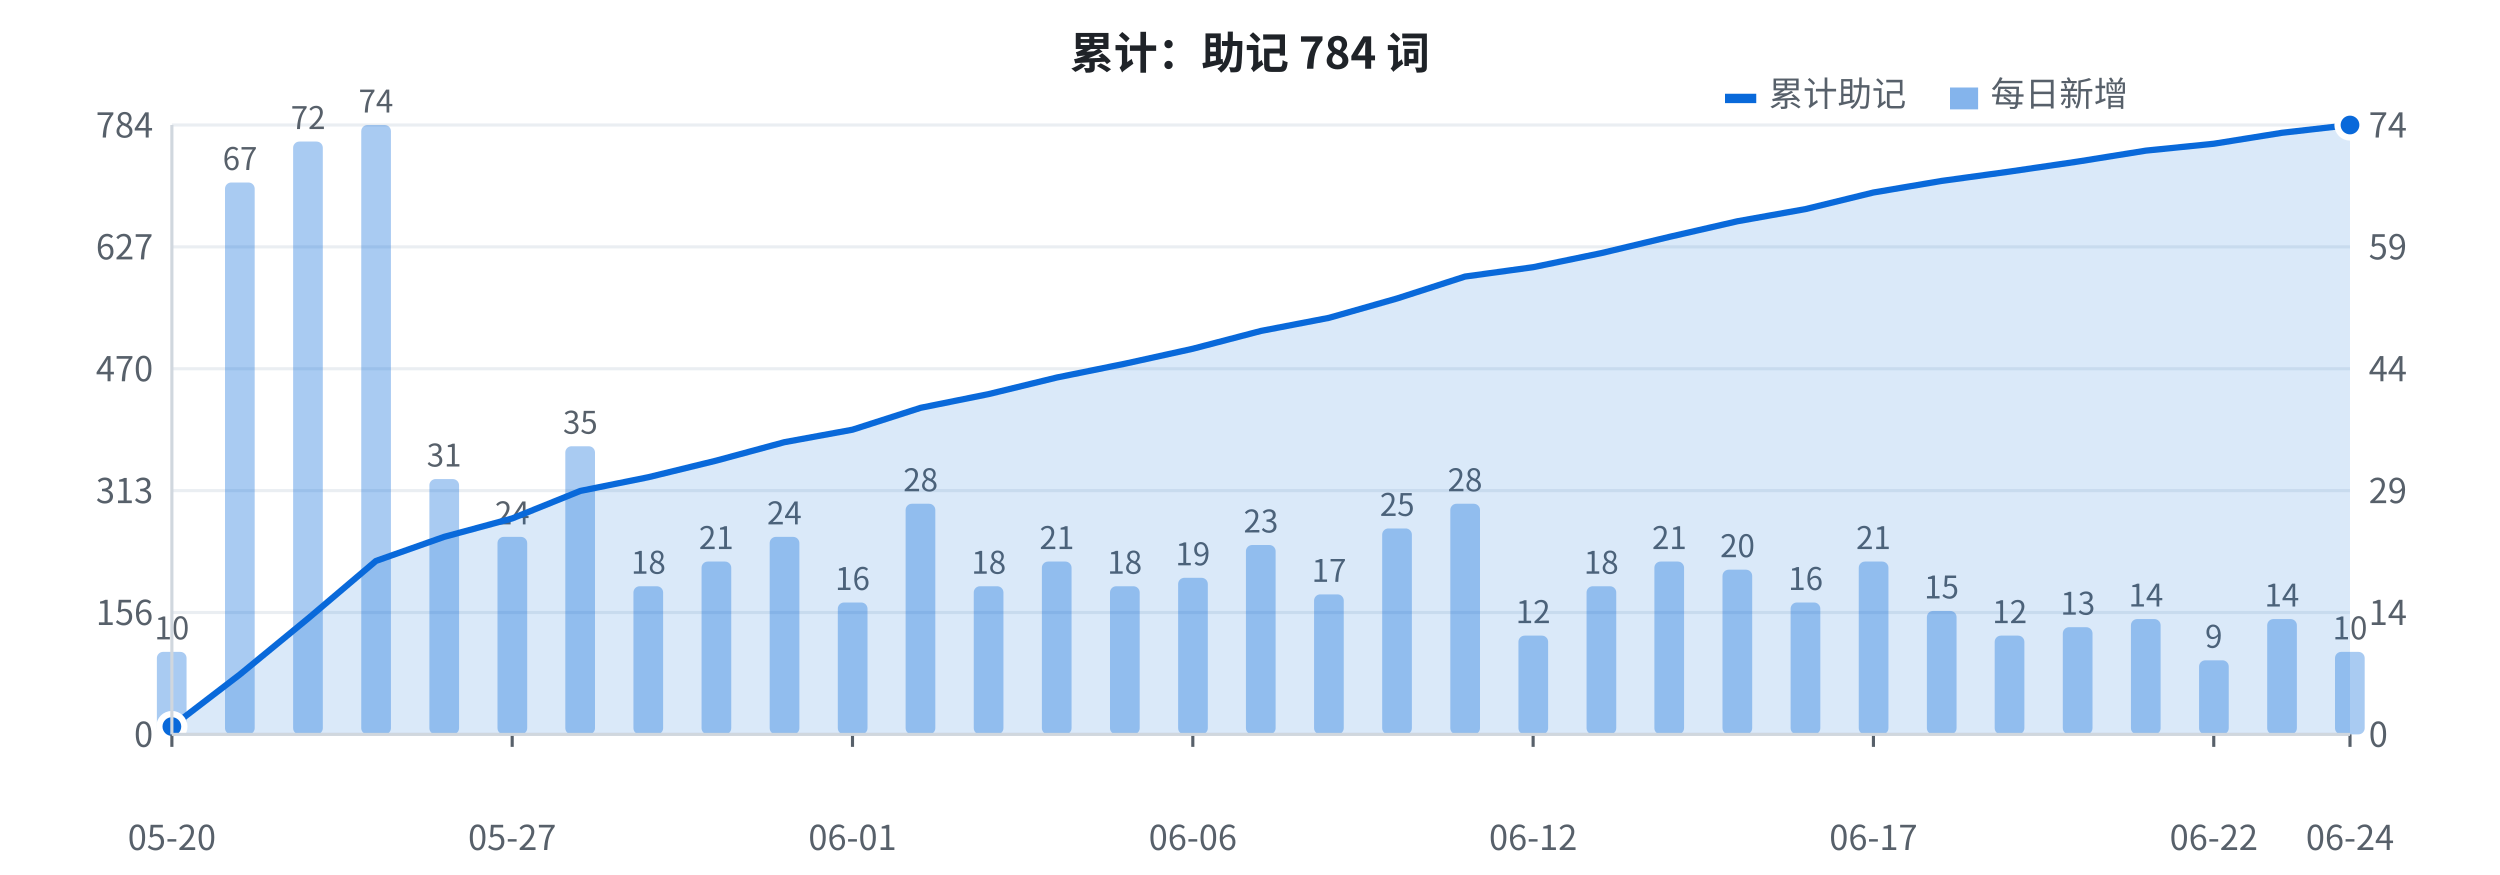
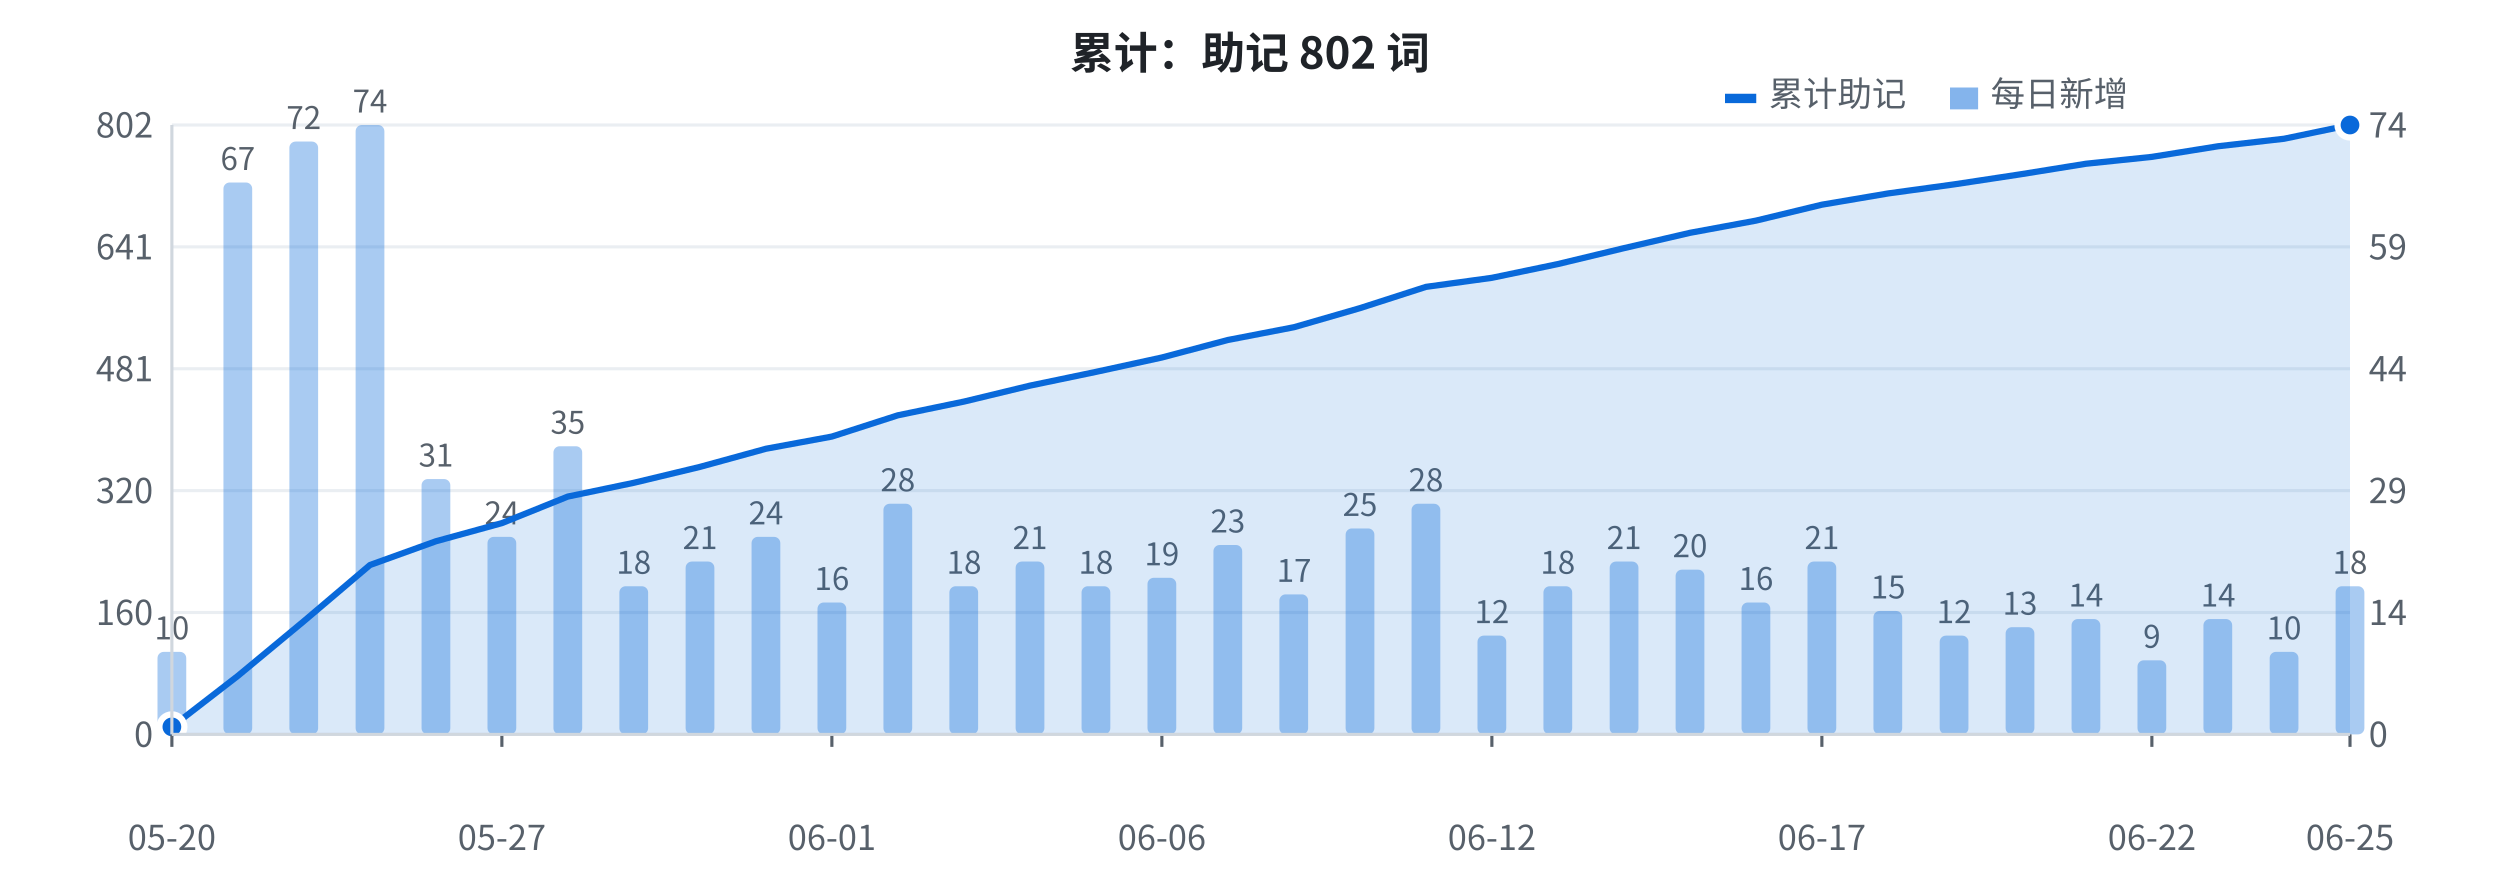
<svg xmlns="http://www.w3.org/2000/svg" width="800" height="280" viewBox="0 0 800 280" font-family="-apple-system, BlinkMacSystemFont, 'Segoe UI', 'PingFang SC', 'Hiragino Sans GB', 'Microsoft YaHei', 'Noto Sans CJK SC', sans-serif">
  <rect width="800" height="280" fill="#ffffff" />
  <line x1="55" y1="235.0" x2="752" y2="235.0" stroke="#eaeef2" stroke-width="1" />
  <text x="49" y="239.0" fill="#57606a" font-size="11" text-anchor="end">0</text>
  <line x1="55" y1="196.0" x2="752" y2="196.0" stroke="#eaeef2" stroke-width="1" />
-   <text x="49" y="200.0" fill="#57606a" font-size="11" text-anchor="end">156</text>
+   <text x="49" y="200.0" fill="#57606a" font-size="11" text-anchor="end">160</text>
  <line x1="55" y1="157.0" x2="752" y2="157.0" stroke="#eaeef2" stroke-width="1" />
-   <text x="49" y="161.0" fill="#57606a" font-size="11" text-anchor="end">313</text>
+   <text x="49" y="161.0" fill="#57606a" font-size="11" text-anchor="end">320</text>
  <line x1="55" y1="118.0" x2="752" y2="118.0" stroke="#eaeef2" stroke-width="1" />
-   <text x="49" y="122.0" fill="#57606a" font-size="11" text-anchor="end">470</text>
+   <text x="49" y="122.0" fill="#57606a" font-size="11" text-anchor="end">481</text>
  <line x1="55" y1="79.0" x2="752" y2="79.0" stroke="#eaeef2" stroke-width="1" />
-   <text x="49" y="83.0" fill="#57606a" font-size="11" text-anchor="end">627</text>
+   <text x="49" y="83.0" fill="#57606a" font-size="11" text-anchor="end">641</text>
  <line x1="55" y1="40.0" x2="752" y2="40.0" stroke="#eaeef2" stroke-width="1" />
-   <text x="49" y="44.0" fill="#57606a" font-size="11" text-anchor="end">784</text>
-   <rect x="50.2" y="208.6" width="9.5" height="26.4" fill="#0969da" opacity="0.35" rx="2" />
+   <text x="49" y="44.0" fill="#57606a" font-size="11" text-anchor="end">802</text>
+   <rect x="50.4" y="208.6" width="9.2" height="26.4" fill="#0969da" opacity="0.35" rx="2" />
  <text x="55.0" y="204.6" fill="#57606a" font-size="10" text-anchor="middle">10</text>
-   <rect x="72.0" y="58.4" width="9.5" height="176.6" fill="#0969da" opacity="0.35" rx="2" />
-   <text x="76.8" y="54.4" fill="#57606a" font-size="10" text-anchor="middle">67</text>
-   <rect x="93.8" y="45.3" width="9.5" height="189.7" fill="#0969da" opacity="0.35" rx="2" />
-   <text x="98.6" y="41.3" fill="#57606a" font-size="10" text-anchor="middle">72</text>
-   <rect x="115.6" y="40.0" width="9.5" height="195.0" fill="#0969da" opacity="0.35" rx="2" />
-   <text x="120.3" y="36.0" fill="#57606a" font-size="10" text-anchor="middle">74</text>
-   <rect x="137.4" y="153.3" width="9.5" height="81.7" fill="#0969da" opacity="0.35" rx="2" />
-   <text x="142.1" y="149.3" fill="#57606a" font-size="10" text-anchor="middle">31</text>
-   <rect x="159.2" y="171.8" width="9.5" height="63.2" fill="#0969da" opacity="0.35" rx="2" />
-   <text x="163.9" y="167.8" fill="#57606a" font-size="10" text-anchor="middle">24</text>
-   <rect x="180.9" y="142.8" width="9.5" height="92.2" fill="#0969da" opacity="0.35" rx="2" />
-   <text x="185.7" y="138.8" fill="#57606a" font-size="10" text-anchor="middle">35</text>
-   <rect x="202.7" y="187.6" width="9.5" height="47.4" fill="#0969da" opacity="0.35" rx="2" />
-   <text x="207.5" y="183.6" fill="#57606a" font-size="10" text-anchor="middle">18</text>
-   <rect x="224.5" y="179.7" width="9.5" height="55.3" fill="#0969da" opacity="0.35" rx="2" />
-   <text x="229.2" y="175.7" fill="#57606a" font-size="10" text-anchor="middle">21</text>
-   <rect x="246.3" y="171.8" width="9.5" height="63.2" fill="#0969da" opacity="0.35" rx="2" />
-   <text x="251.0" y="167.8" fill="#57606a" font-size="10" text-anchor="middle">24</text>
-   <rect x="268.1" y="192.8" width="9.5" height="42.2" fill="#0969da" opacity="0.35" rx="2" />
-   <text x="272.8" y="188.8" fill="#57606a" font-size="10" text-anchor="middle">16</text>
-   <rect x="289.8" y="161.2" width="9.5" height="73.8" fill="#0969da" opacity="0.35" rx="2" />
-   <text x="294.6" y="157.2" fill="#57606a" font-size="10" text-anchor="middle">28</text>
-   <rect x="311.6" y="187.6" width="9.5" height="47.4" fill="#0969da" opacity="0.35" rx="2" />
-   <text x="316.4" y="183.6" fill="#57606a" font-size="10" text-anchor="middle">18</text>
-   <rect x="333.4" y="179.7" width="9.5" height="55.3" fill="#0969da" opacity="0.35" rx="2" />
-   <text x="338.2" y="175.7" fill="#57606a" font-size="10" text-anchor="middle">21</text>
-   <rect x="355.2" y="187.6" width="9.5" height="47.4" fill="#0969da" opacity="0.35" rx="2" />
-   <text x="359.9" y="183.6" fill="#57606a" font-size="10" text-anchor="middle">18</text>
-   <rect x="377.0" y="184.9" width="9.5" height="50.1" fill="#0969da" opacity="0.35" rx="2" />
-   <text x="381.7" y="180.9" fill="#57606a" font-size="10" text-anchor="middle">19</text>
-   <rect x="398.7" y="174.4" width="9.5" height="60.6" fill="#0969da" opacity="0.35" rx="2" />
-   <text x="403.5" y="170.4" fill="#57606a" font-size="10" text-anchor="middle">23</text>
-   <rect x="420.5" y="190.2" width="9.5" height="44.8" fill="#0969da" opacity="0.35" rx="2" />
-   <text x="425.3" y="186.2" fill="#57606a" font-size="10" text-anchor="middle">17</text>
-   <rect x="442.3" y="169.1" width="9.5" height="65.9" fill="#0969da" opacity="0.35" rx="2" />
-   <text x="447.1" y="165.1" fill="#57606a" font-size="10" text-anchor="middle">25</text>
-   <rect x="464.1" y="161.2" width="9.5" height="73.8" fill="#0969da" opacity="0.35" rx="2" />
-   <text x="468.8" y="157.2" fill="#57606a" font-size="10" text-anchor="middle">28</text>
-   <rect x="485.9" y="203.4" width="9.5" height="31.6" fill="#0969da" opacity="0.35" rx="2" />
-   <text x="490.6" y="199.4" fill="#57606a" font-size="10" text-anchor="middle">12</text>
-   <rect x="507.7" y="187.6" width="9.5" height="47.4" fill="#0969da" opacity="0.35" rx="2" />
-   <text x="512.4" y="183.6" fill="#57606a" font-size="10" text-anchor="middle">18</text>
-   <rect x="529.4" y="179.7" width="9.5" height="55.3" fill="#0969da" opacity="0.35" rx="2" />
-   <text x="534.2" y="175.7" fill="#57606a" font-size="10" text-anchor="middle">21</text>
-   <rect x="551.2" y="182.3" width="9.5" height="52.7" fill="#0969da" opacity="0.35" rx="2" />
-   <text x="556.0" y="178.3" fill="#57606a" font-size="10" text-anchor="middle">20</text>
-   <rect x="573.0" y="192.8" width="9.5" height="42.2" fill="#0969da" opacity="0.35" rx="2" />
-   <text x="577.8" y="188.8" fill="#57606a" font-size="10" text-anchor="middle">16</text>
-   <rect x="594.8" y="179.7" width="9.5" height="55.3" fill="#0969da" opacity="0.35" rx="2" />
-   <text x="599.5" y="175.7" fill="#57606a" font-size="10" text-anchor="middle">21</text>
-   <rect x="616.6" y="195.5" width="9.5" height="39.5" fill="#0969da" opacity="0.35" rx="2" />
-   <text x="621.3" y="191.5" fill="#57606a" font-size="10" text-anchor="middle">15</text>
-   <rect x="638.3" y="203.4" width="9.5" height="31.6" fill="#0969da" opacity="0.35" rx="2" />
-   <text x="643.1" y="199.4" fill="#57606a" font-size="10" text-anchor="middle">12</text>
-   <rect x="660.1" y="200.7" width="9.5" height="34.3" fill="#0969da" opacity="0.35" rx="2" />
-   <text x="664.9" y="196.7" fill="#57606a" font-size="10" text-anchor="middle">13</text>
-   <rect x="681.9" y="198.1" width="9.5" height="36.9" fill="#0969da" opacity="0.35" rx="2" />
-   <text x="686.7" y="194.1" fill="#57606a" font-size="10" text-anchor="middle">14</text>
-   <rect x="703.7" y="211.3" width="9.5" height="23.7" fill="#0969da" opacity="0.35" rx="2" />
-   <text x="708.4" y="207.3" fill="#57606a" font-size="10" text-anchor="middle">9</text>
-   <rect x="725.5" y="198.1" width="9.5" height="36.9" fill="#0969da" opacity="0.35" rx="2" />
-   <text x="730.2" y="194.1" fill="#57606a" font-size="10" text-anchor="middle">14</text>
-   <rect x="747.2" y="208.6" width="9.5" height="26.4" fill="#0969da" opacity="0.35" rx="2" />
-   <text x="752.0" y="204.6" fill="#57606a" font-size="10" text-anchor="middle">10</text>
-   <polygon points="55.0,235 55.0,232.5 76.8,215.8 98.6,197.9 120.3,179.5 142.1,171.8 163.9,165.9 185.7,157.1 207.5,152.7 229.2,147.4 251.0,141.5 272.8,137.5 294.6,130.5 316.4,126.1 338.2,120.8 359.9,116.4 381.7,111.6 403.5,105.9 425.3,101.7 447.1,95.5 468.8,88.5 490.6,85.5 512.4,81.0 534.2,75.8 556.0,70.8 577.8,66.9 599.5,61.6 621.3,57.9 643.1,54.9 664.9,51.7 686.7,48.2 708.4,46.0 730.2,42.5 752.0,40.0 752.0,235" fill="#0969da" opacity="0.15" />
-   <polyline points="55.0,232.5 76.8,215.8 98.6,197.9 120.3,179.5 142.1,171.8 163.9,165.9 185.7,157.1 207.5,152.7 229.2,147.4 251.0,141.5 272.8,137.5 294.6,130.5 316.4,126.1 338.2,120.8 359.9,116.4 381.7,111.6 403.5,105.9 425.3,101.7 447.1,95.5 468.8,88.5 490.6,85.5 512.4,81.0 534.2,75.8 556.0,70.8 577.8,66.9 599.5,61.6 621.3,57.9 643.1,54.9 664.9,51.7 686.7,48.2 708.4,46.0 730.2,42.5 752.0,40.0" fill="none" stroke="#0969da" stroke-width="2" stroke-linejoin="round" />
-   <circle cx="55.0" cy="232.5" r="4" fill="#0969da" stroke="#ffffff" stroke-width="2" />
+   <rect x="71.5" y="58.4" width="9.2" height="176.6" fill="#0969da" opacity="0.35" rx="2" />
+   <text x="76.1" y="54.4" fill="#57606a" font-size="10" text-anchor="middle">67</text>
+   <rect x="92.6" y="45.3" width="9.2" height="189.7" fill="#0969da" opacity="0.35" rx="2" />
+   <text x="97.2" y="41.3" fill="#57606a" font-size="10" text-anchor="middle">72</text>
+   <rect x="113.8" y="40.0" width="9.2" height="195.0" fill="#0969da" opacity="0.35" rx="2" />
+   <text x="118.4" y="36.0" fill="#57606a" font-size="10" text-anchor="middle">74</text>
+   <rect x="134.9" y="153.3" width="9.2" height="81.7" fill="#0969da" opacity="0.35" rx="2" />
+   <text x="139.5" y="149.3" fill="#57606a" font-size="10" text-anchor="middle">31</text>
+   <rect x="156.0" y="171.8" width="9.2" height="63.2" fill="#0969da" opacity="0.35" rx="2" />
+   <text x="160.6" y="167.8" fill="#57606a" font-size="10" text-anchor="middle">24</text>
+   <rect x="177.1" y="142.8" width="9.2" height="92.2" fill="#0969da" opacity="0.35" rx="2" />
+   <text x="181.7" y="138.8" fill="#57606a" font-size="10" text-anchor="middle">35</text>
+   <rect x="198.2" y="187.6" width="9.2" height="47.4" fill="#0969da" opacity="0.35" rx="2" />
+   <text x="202.8" y="183.6" fill="#57606a" font-size="10" text-anchor="middle">18</text>
+   <rect x="219.4" y="179.7" width="9.2" height="55.3" fill="#0969da" opacity="0.35" rx="2" />
+   <text x="224.0" y="175.7" fill="#57606a" font-size="10" text-anchor="middle">21</text>
+   <rect x="240.5" y="171.8" width="9.2" height="63.2" fill="#0969da" opacity="0.35" rx="2" />
+   <text x="245.1" y="167.8" fill="#57606a" font-size="10" text-anchor="middle">24</text>
+   <rect x="261.6" y="192.8" width="9.2" height="42.2" fill="#0969da" opacity="0.35" rx="2" />
+   <text x="266.2" y="188.8" fill="#57606a" font-size="10" text-anchor="middle">16</text>
+   <rect x="282.7" y="161.2" width="9.2" height="73.8" fill="#0969da" opacity="0.35" rx="2" />
+   <text x="287.3" y="157.2" fill="#57606a" font-size="10" text-anchor="middle">28</text>
+   <rect x="303.8" y="187.6" width="9.2" height="47.4" fill="#0969da" opacity="0.35" rx="2" />
+   <text x="308.5" y="183.6" fill="#57606a" font-size="10" text-anchor="middle">18</text>
+   <rect x="325.0" y="179.7" width="9.2" height="55.3" fill="#0969da" opacity="0.35" rx="2" />
+   <text x="329.6" y="175.7" fill="#57606a" font-size="10" text-anchor="middle">21</text>
+   <rect x="346.1" y="187.6" width="9.2" height="47.4" fill="#0969da" opacity="0.35" rx="2" />
+   <text x="350.7" y="183.6" fill="#57606a" font-size="10" text-anchor="middle">18</text>
+   <rect x="367.2" y="184.9" width="9.2" height="50.1" fill="#0969da" opacity="0.35" rx="2" />
+   <text x="371.8" y="180.9" fill="#57606a" font-size="10" text-anchor="middle">19</text>
+   <rect x="388.3" y="174.4" width="9.2" height="60.6" fill="#0969da" opacity="0.35" rx="2" />
+   <text x="392.9" y="170.4" fill="#57606a" font-size="10" text-anchor="middle">23</text>
+   <rect x="409.4" y="190.2" width="9.2" height="44.8" fill="#0969da" opacity="0.35" rx="2" />
+   <text x="414.1" y="186.2" fill="#57606a" font-size="10" text-anchor="middle">17</text>
+   <rect x="430.6" y="169.1" width="9.2" height="65.9" fill="#0969da" opacity="0.35" rx="2" />
+   <text x="435.2" y="165.1" fill="#57606a" font-size="10" text-anchor="middle">25</text>
+   <rect x="451.7" y="161.2" width="9.2" height="73.8" fill="#0969da" opacity="0.35" rx="2" />
+   <text x="456.3" y="157.2" fill="#57606a" font-size="10" text-anchor="middle">28</text>
+   <rect x="472.8" y="203.4" width="9.2" height="31.6" fill="#0969da" opacity="0.35" rx="2" />
+   <text x="477.4" y="199.4" fill="#57606a" font-size="10" text-anchor="middle">12</text>
+   <rect x="493.9" y="187.6" width="9.2" height="47.4" fill="#0969da" opacity="0.35" rx="2" />
+   <text x="498.5" y="183.6" fill="#57606a" font-size="10" text-anchor="middle">18</text>
+   <rect x="515.1" y="179.7" width="9.2" height="55.3" fill="#0969da" opacity="0.35" rx="2" />
+   <text x="519.7" y="175.7" fill="#57606a" font-size="10" text-anchor="middle">21</text>
+   <rect x="536.2" y="182.3" width="9.2" height="52.7" fill="#0969da" opacity="0.35" rx="2" />
+   <text x="540.8" y="178.3" fill="#57606a" font-size="10" text-anchor="middle">20</text>
+   <rect x="557.3" y="192.8" width="9.2" height="42.2" fill="#0969da" opacity="0.35" rx="2" />
+   <text x="561.9" y="188.8" fill="#57606a" font-size="10" text-anchor="middle">16</text>
+   <rect x="578.4" y="179.7" width="9.2" height="55.3" fill="#0969da" opacity="0.35" rx="2" />
+   <text x="583.0" y="175.7" fill="#57606a" font-size="10" text-anchor="middle">21</text>
+   <rect x="599.5" y="195.5" width="9.2" height="39.5" fill="#0969da" opacity="0.35" rx="2" />
+   <text x="604.2" y="191.5" fill="#57606a" font-size="10" text-anchor="middle">15</text>
+   <rect x="620.7" y="203.4" width="9.2" height="31.6" fill="#0969da" opacity="0.35" rx="2" />
+   <text x="625.3" y="199.4" fill="#57606a" font-size="10" text-anchor="middle">12</text>
+   <rect x="641.8" y="200.7" width="9.2" height="34.3" fill="#0969da" opacity="0.35" rx="2" />
+   <text x="646.4" y="196.7" fill="#57606a" font-size="10" text-anchor="middle">13</text>
+   <rect x="662.9" y="198.1" width="9.2" height="36.9" fill="#0969da" opacity="0.35" rx="2" />
+   <text x="667.5" y="194.1" fill="#57606a" font-size="10" text-anchor="middle">14</text>
+   <rect x="684.0" y="211.3" width="9.2" height="23.7" fill="#0969da" opacity="0.35" rx="2" />
+   <text x="688.6" y="207.3" fill="#57606a" font-size="10" text-anchor="middle">9</text>
+   <rect x="705.1" y="198.1" width="9.2" height="36.9" fill="#0969da" opacity="0.35" rx="2" />
+   <text x="709.8" y="194.1" fill="#57606a" font-size="10" text-anchor="middle">14</text>
+   <rect x="726.3" y="208.6" width="9.2" height="26.4" fill="#0969da" opacity="0.35" rx="2" />
+   <text x="730.9" y="204.6" fill="#57606a" font-size="10" text-anchor="middle">10</text>
+   <rect x="747.4" y="187.6" width="9.2" height="47.4" fill="#0969da" opacity="0.35" rx="2" />
+   <text x="752.0" y="183.6" fill="#57606a" font-size="10" text-anchor="middle">18</text>
+   <polygon points="55.0,235 55.0,232.6 76.1,216.3 97.2,198.8 118.4,180.8 139.5,173.2 160.6,167.4 181.7,158.9 202.8,154.5 224.0,149.4 245.1,143.6 266.2,139.7 287.3,132.9 308.5,128.5 329.6,123.4 350.7,119.0 371.8,114.4 392.9,108.8 414.1,104.7 435.2,98.6 456.3,91.8 477.4,88.9 498.5,84.5 519.7,79.4 540.8,74.5 561.9,70.6 583.0,65.5 604.2,61.9 625.3,59.0 646.4,55.8 667.5,52.4 688.6,50.2 709.8,46.8 730.9,44.4 752.0,40.0 752.0,235" fill="#0969da" opacity="0.15" />
+   <polyline points="55.0,232.6 76.1,216.3 97.2,198.8 118.4,180.8 139.5,173.2 160.6,167.4 181.7,158.9 202.8,154.5 224.0,149.4 245.1,143.6 266.2,139.7 287.3,132.9 308.5,128.5 329.6,123.4 350.7,119.0 371.8,114.4 392.9,108.8 414.1,104.7 435.2,98.6 456.3,91.8 477.4,88.9 498.5,84.5 519.7,79.4 540.8,74.5 561.9,70.6 583.0,65.5 604.2,61.9 625.3,59.0 646.4,55.8 667.5,52.4 688.6,50.2 709.8,46.8 730.9,44.4 752.0,40.0" fill="none" stroke="#0969da" stroke-width="2" stroke-linejoin="round" />
+   <circle cx="55.0" cy="232.6" r="4" fill="#0969da" stroke="#ffffff" stroke-width="2" />
  <circle cx="752.0" cy="40.0" r="4" fill="#0969da" stroke="#ffffff" stroke-width="2" />
  <text x="758" y="239.0" fill="#57606a" font-size="11" text-anchor="start">0</text>
  <text x="758" y="200.0" fill="#57606a" font-size="11" text-anchor="start">14</text>
  <text x="758" y="161.0" fill="#57606a" font-size="11" text-anchor="start">29</text>
  <text x="758" y="122.0" fill="#57606a" font-size="11" text-anchor="start">44</text>
  <text x="758" y="83.0" fill="#57606a" font-size="11" text-anchor="start">59</text>
  <text x="758" y="44.0" fill="#57606a" font-size="11" text-anchor="start">74</text>
  <text x="55.0" y="272" fill="#57606a" font-size="11" text-anchor="middle">05-20</text>
  <line x1="55.0" y1="235" x2="55.0" y2="239" stroke="#57606a" stroke-width="1" />
-   <text x="163.9" y="272" fill="#57606a" font-size="11" text-anchor="middle">05-27</text>
-   <line x1="163.9" y1="235" x2="163.9" y2="239" stroke="#57606a" stroke-width="1" />
-   <text x="272.8" y="272" fill="#57606a" font-size="11" text-anchor="middle">06-01</text>
-   <line x1="272.8" y1="235" x2="272.8" y2="239" stroke="#57606a" stroke-width="1" />
-   <text x="381.7" y="272" fill="#57606a" font-size="11" text-anchor="middle">06-06</text>
-   <line x1="381.7" y1="235" x2="381.7" y2="239" stroke="#57606a" stroke-width="1" />
-   <text x="490.6" y="272" fill="#57606a" font-size="11" text-anchor="middle">06-12</text>
-   <line x1="490.6" y1="235" x2="490.6" y2="239" stroke="#57606a" stroke-width="1" />
-   <text x="599.5" y="272" fill="#57606a" font-size="11" text-anchor="middle">06-17</text>
-   <line x1="599.5" y1="235" x2="599.5" y2="239" stroke="#57606a" stroke-width="1" />
-   <text x="708.4" y="272" fill="#57606a" font-size="11" text-anchor="middle">06-22</text>
-   <line x1="708.4" y1="235" x2="708.4" y2="239" stroke="#57606a" stroke-width="1" />
-   <text x="752.0" y="272" fill="#57606a" font-size="11" text-anchor="middle">06-24</text>
+   <text x="160.6" y="272" fill="#57606a" font-size="11" text-anchor="middle">05-27</text>
+   <line x1="160.6" y1="235" x2="160.6" y2="239" stroke="#57606a" stroke-width="1" />
+   <text x="266.2" y="272" fill="#57606a" font-size="11" text-anchor="middle">06-01</text>
+   <line x1="266.2" y1="235" x2="266.2" y2="239" stroke="#57606a" stroke-width="1" />
+   <text x="371.8" y="272" fill="#57606a" font-size="11" text-anchor="middle">06-06</text>
+   <line x1="371.8" y1="235" x2="371.8" y2="239" stroke="#57606a" stroke-width="1" />
+   <text x="477.4" y="272" fill="#57606a" font-size="11" text-anchor="middle">06-12</text>
+   <line x1="477.4" y1="235" x2="477.4" y2="239" stroke="#57606a" stroke-width="1" />
+   <text x="583.0" y="272" fill="#57606a" font-size="11" text-anchor="middle">06-17</text>
+   <line x1="583.0" y1="235" x2="583.0" y2="239" stroke="#57606a" stroke-width="1" />
+   <text x="688.6" y="272" fill="#57606a" font-size="11" text-anchor="middle">06-22</text>
+   <line x1="688.6" y1="235" x2="688.6" y2="239" stroke="#57606a" stroke-width="1" />
+   <text x="752.0" y="272" fill="#57606a" font-size="11" text-anchor="middle">06-25</text>
  <line x1="752.0" y1="235" x2="752.0" y2="239" stroke="#57606a" stroke-width="1" />
-   <text x="400" y="22" fill="#1f2328" font-size="14" font-weight="bold" text-anchor="middle">累计：助记 784 词</text>
+   <text x="400" y="22" fill="#1f2328" font-size="14" font-weight="bold" text-anchor="middle">累计：助记 802 词</text>
  <rect x="552" y="30" width="10" height="3" fill="#0969da" />
  <text x="566" y="34" fill="#57606a" font-size="11">累计助记</text>
  <rect x="624" y="28" width="9" height="7" fill="#0969da" opacity="0.5" />
  <text x="637" y="34" fill="#57606a" font-size="11">每日新增</text>
  <line x1="55" y1="40" x2="55" y2="235" stroke="#d0d7de" stroke-width="1" />
  <line x1="55" y1="235" x2="752" y2="235" stroke="#d0d7de" stroke-width="1" />
</svg>
